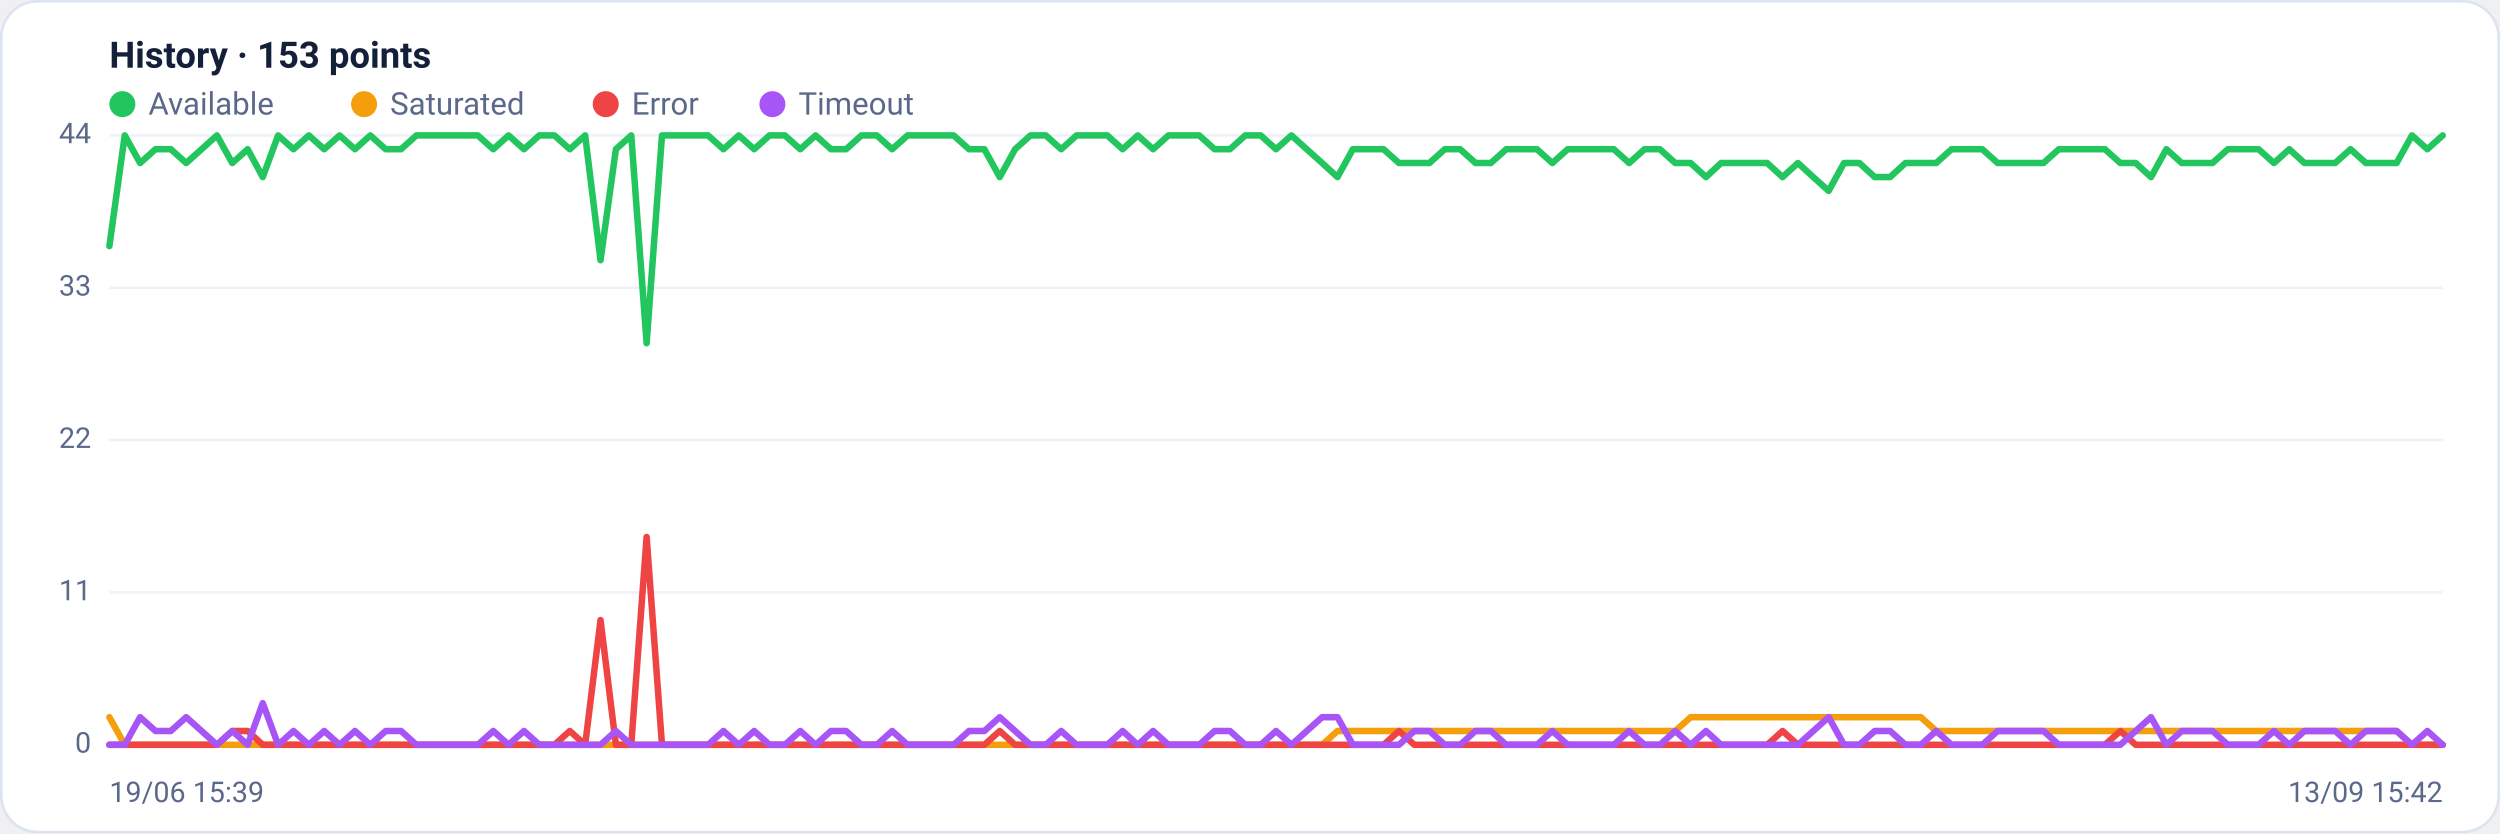
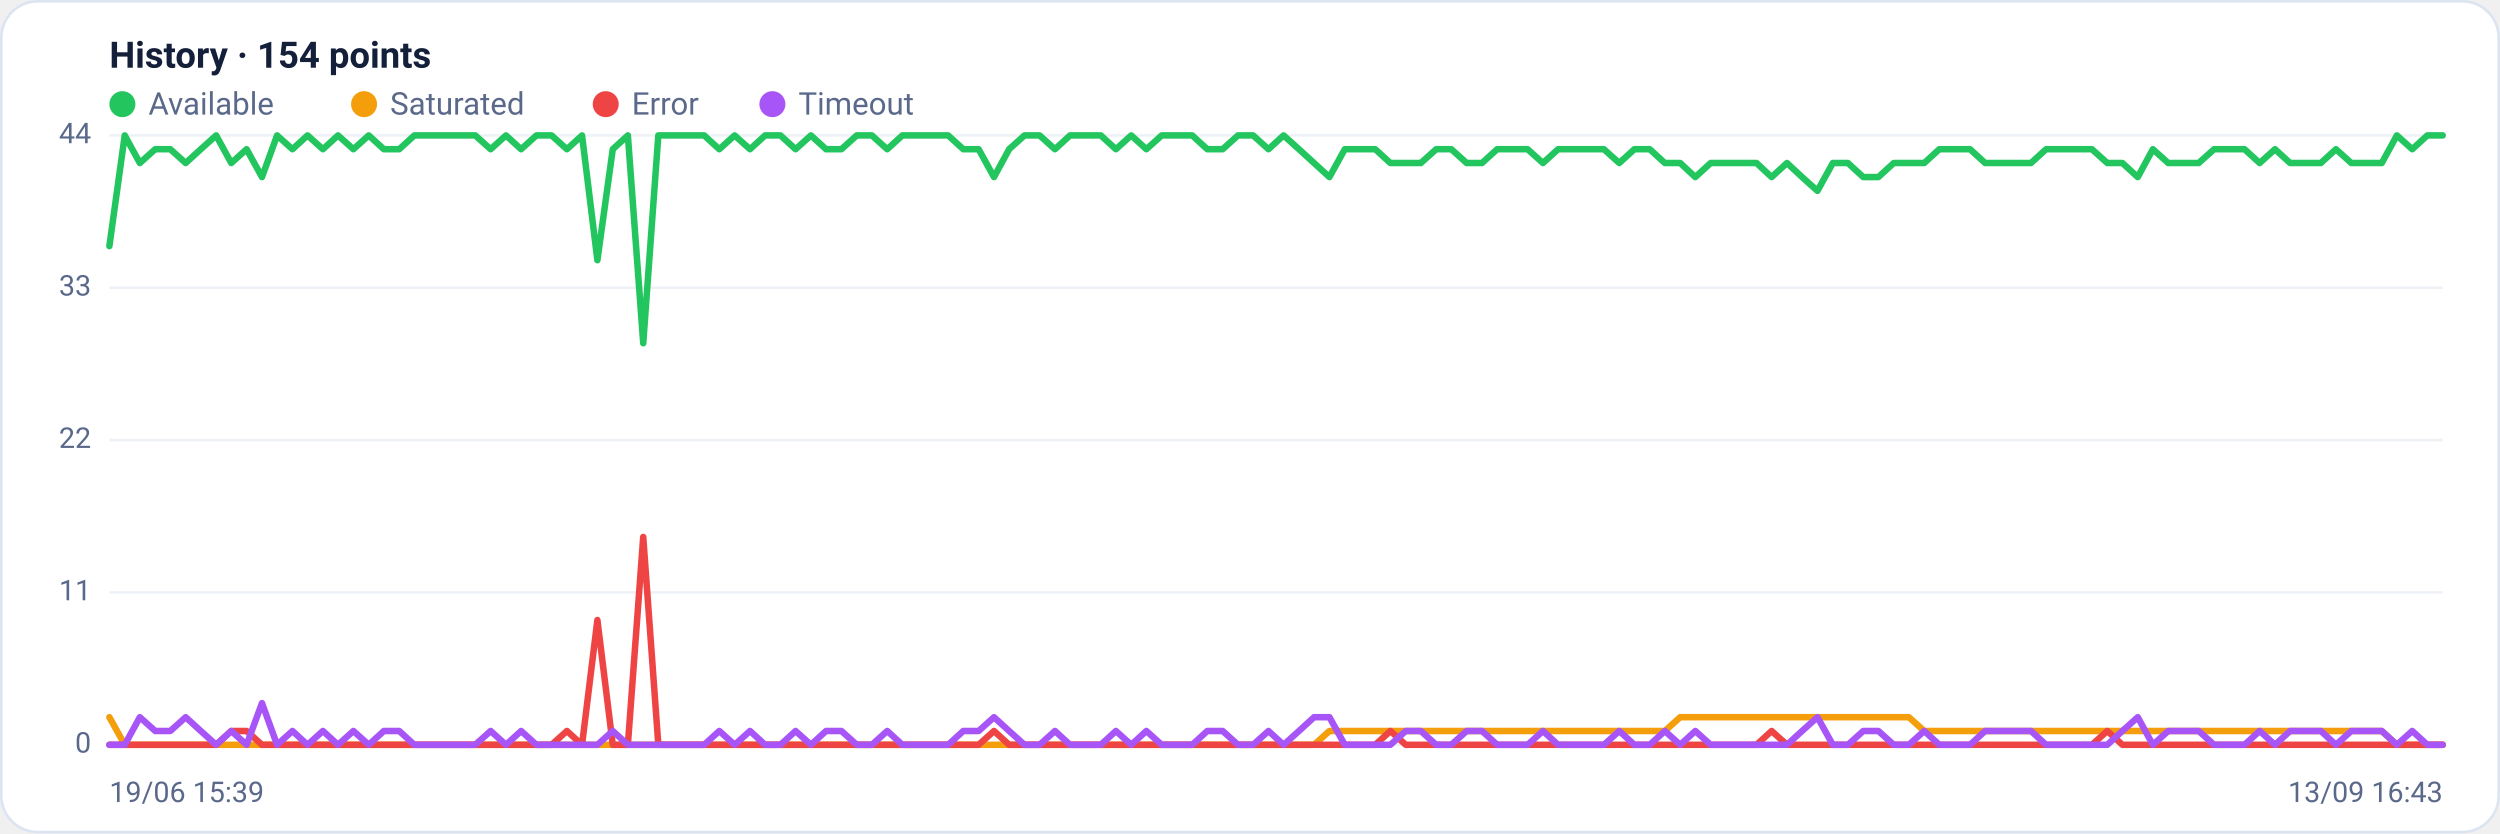
<svg xmlns="http://www.w3.org/2000/svg" viewBox="0 0 960 320" width="960" height="320" font-family="Segoe UI, system-ui, -apple-system, Roboto, Helvetica, Arial, sans-serif" role="img" aria-label="Availability history per region">
  <rect x="0.5" y="0.5" width="959" height="319" rx="14" fill="#ffffff" stroke="#dce3f1" />
-   <text x="42" y="26" font-size="14" font-weight="600" fill="#14203a">History · 153 points</text>
+   <text x="42" y="26" font-size="14" font-weight="600" fill="#14203a">History · 154 points</text>
  <circle cx="47" cy="40" r="5" fill="#22c55e" />
  <text x="57" y="44" font-size="12" fill="#5a688a">Available</text>
  <circle cx="139.8" cy="40" r="5" fill="#f59e0b" />
  <text x="149.8" y="44" font-size="12" fill="#5a688a">Saturated</text>
  <circle cx="232.6" cy="40" r="5" fill="#ef4444" />
  <text x="242.6" y="44" font-size="12" fill="#5a688a">Error</text>
  <circle cx="296.6" cy="40" r="5" fill="#a855f7" />
  <text x="306.6" y="44" font-size="12" fill="#5a688a">Timeout</text>
  <line x1="42" y1="286.0" x2="938" y2="286.0" stroke="#eef2f7" stroke-width="1" />
  <text x="35" y="289.0" text-anchor="end" font-size="11" fill="#5a688a">0</text>
  <line x1="42" y1="227.5" x2="938" y2="227.5" stroke="#eef2f7" stroke-width="1" />
  <text x="35" y="230.5" text-anchor="end" font-size="11" fill="#5a688a">11</text>
  <line x1="42" y1="169.0" x2="938" y2="169.0" stroke="#eef2f7" stroke-width="1" />
  <text x="35" y="172.0" text-anchor="end" font-size="11" fill="#5a688a">22</text>
  <line x1="42" y1="110.5" x2="938" y2="110.5" stroke="#eef2f7" stroke-width="1" />
  <text x="35" y="113.5" text-anchor="end" font-size="11" fill="#5a688a">33</text>
  <line x1="42" y1="52.0" x2="938" y2="52.0" stroke="#eef2f7" stroke-width="1" />
  <text x="35" y="55.0" text-anchor="end" font-size="11" fill="#5a688a">44</text>
-   <polyline fill="none" stroke="#22c55e" stroke-width="2.5" stroke-linejoin="round" stroke-linecap="round" points="42.0,94.5 47.9,52.0 53.8,62.6 59.7,57.3 65.6,57.3 71.5,62.6 77.4,57.3 83.3,52.0 89.2,62.6 95.1,57.3 100.9,68.0 106.8,52.0 112.7,57.3 118.6,52.0 124.5,57.3 130.4,52.0 136.3,57.3 142.2,52.0 148.1,57.3 154.0,57.3 159.9,52.0 165.8,52.0 171.7,52.0 177.6,52.0 183.5,52.0 189.4,57.3 195.3,52.0 201.2,57.3 207.1,52.0 212.9,52.0 218.8,57.3 224.7,52.0 230.6,99.9 236.5,57.3 242.4,52.0 248.3,131.8 254.2,52.0 260.1,52.0 266.0,52.0 271.9,52.0 277.8,57.3 283.7,52.0 289.6,57.3 295.5,52.0 301.4,52.0 307.3,57.3 313.2,52.0 319.1,57.3 324.9,57.3 330.8,52.0 336.7,52.0 342.6,57.3 348.5,52.0 354.4,52.0 360.3,52.0 366.2,52.0 372.1,57.3 378.0,57.3 383.9,68.0 389.8,57.3 395.7,52.0 401.6,52.0 407.5,57.3 413.4,52.0 419.3,52.0 425.2,52.0 431.1,57.3 436.9,52.0 442.8,57.3 448.7,52.0 454.6,52.0 460.5,52.0 466.4,57.3 472.3,57.3 478.2,52.0 484.1,52.0 490.0,57.3 495.9,52.0 501.8,57.3 507.7,62.6 513.6,68.0 519.5,57.3 525.4,57.3 531.3,57.3 537.2,62.6 543.1,62.6 548.9,62.6 554.8,57.3 560.7,57.3 566.6,62.6 572.5,62.6 578.4,57.3 584.3,57.3 590.2,57.3 596.1,62.6 602.0,57.3 607.9,57.3 613.8,57.3 619.7,57.3 625.6,62.6 631.5,57.3 637.4,57.3 643.3,62.6 649.2,62.6 655.1,68.0 660.9,62.6 666.8,62.6 672.7,62.6 678.6,62.6 684.5,68.0 690.4,62.6 696.3,68.0 702.2,73.3 708.1,62.6 714.0,62.6 719.9,68.0 725.8,68.0 731.7,62.6 737.6,62.6 743.5,62.6 749.4,57.3 755.3,57.3 761.2,57.3 767.1,62.6 772.9,62.6 778.8,62.6 784.7,62.6 790.6,57.3 796.5,57.3 802.4,57.3 808.3,57.3 814.2,62.6 820.1,62.6 826.0,68.0 831.9,57.3 837.8,62.6 843.7,62.6 849.6,62.6 855.5,57.3 861.4,57.3 867.3,57.3 873.2,62.6 879.1,57.3 884.9,62.6 890.8,62.6 896.7,62.6 902.6,57.3 908.5,62.6 914.4,62.6 920.3,62.6 926.2,52.0 932.1,57.3 938.0,52.0" />
-   <polyline fill="none" stroke="#f59e0b" stroke-width="2.5" stroke-linejoin="round" stroke-linecap="round" points="42.0,275.4 47.9,286.0 53.8,286.0 59.7,286.0 65.6,286.0 71.5,286.0 77.4,286.0 83.3,286.0 89.2,286.0 95.1,286.0 100.9,286.0 106.8,286.0 112.7,286.0 118.6,286.0 124.5,286.0 130.4,286.0 136.3,286.0 142.2,286.0 148.1,286.0 154.0,286.0 159.9,286.0 165.8,286.0 171.7,286.0 177.6,286.0 183.5,286.0 189.4,286.0 195.3,286.0 201.2,286.0 207.1,286.0 212.9,286.0 218.8,286.0 224.7,286.0 230.6,286.0 236.5,286.0 242.4,286.0 248.3,286.0 254.2,286.0 260.1,286.0 266.0,286.0 271.9,286.0 277.8,286.0 283.7,286.0 289.6,286.0 295.5,286.0 301.4,286.0 307.3,286.0 313.2,286.0 319.1,286.0 324.9,286.0 330.8,286.0 336.7,286.0 342.6,286.0 348.5,286.0 354.4,286.0 360.3,286.0 366.2,286.0 372.1,286.0 378.0,286.0 383.9,286.0 389.8,286.0 395.7,286.0 401.6,286.0 407.5,286.0 413.4,286.0 419.3,286.0 425.2,286.0 431.1,286.0 436.9,286.0 442.8,286.0 448.7,286.0 454.6,286.0 460.5,286.0 466.4,286.0 472.3,286.0 478.2,286.0 484.1,286.0 490.0,286.0 495.9,286.0 501.8,286.0 507.7,286.0 513.6,280.7 519.5,280.7 525.4,280.7 531.3,280.7 537.2,280.7 543.1,280.7 548.9,280.7 554.8,280.7 560.7,280.7 566.6,280.7 572.5,280.7 578.4,280.7 584.3,280.7 590.2,280.7 596.1,280.7 602.0,280.7 607.9,280.7 613.8,280.7 619.7,280.7 625.6,280.7 631.5,280.7 637.4,280.7 643.3,280.7 649.2,275.4 655.1,275.4 660.9,275.4 666.8,275.4 672.7,275.4 678.6,275.4 684.5,275.4 690.4,275.4 696.3,275.4 702.2,275.4 708.1,275.4 714.0,275.4 719.9,275.4 725.8,275.4 731.7,275.4 737.6,275.4 743.5,280.7 749.4,280.7 755.3,280.7 761.2,280.7 767.1,280.7 772.9,280.7 778.8,280.7 784.7,280.7 790.6,280.7 796.5,280.7 802.4,280.7 808.3,280.7 814.2,280.7 820.1,280.7 826.0,280.7 831.9,280.7 837.8,280.7 843.7,280.7 849.6,280.7 855.5,280.7 861.4,280.7 867.3,280.7 873.2,280.7 879.1,280.7 884.9,280.7 890.8,280.7 896.7,280.7 902.6,280.7 908.5,280.7 914.4,280.7 920.3,280.7 926.2,286.0 932.1,286.0 938.0,286.0" />
-   <polyline fill="none" stroke="#ef4444" stroke-width="2.5" stroke-linejoin="round" stroke-linecap="round" points="42.0,286.0 47.9,286.0 53.8,286.0 59.7,286.0 65.6,286.0 71.5,286.0 77.4,286.0 83.3,286.0 89.2,280.7 95.1,280.7 100.9,286.0 106.8,286.0 112.7,286.0 118.6,286.0 124.5,286.0 130.4,286.0 136.3,286.0 142.2,286.0 148.1,286.0 154.0,286.0 159.9,286.0 165.8,286.0 171.7,286.0 177.6,286.0 183.5,286.0 189.4,286.0 195.3,286.0 201.2,286.0 207.1,286.0 212.9,286.0 218.8,280.7 224.7,286.0 230.6,238.1 236.5,286.0 242.4,286.0 248.3,206.2 254.2,286.0 260.1,286.0 266.0,286.0 271.9,286.0 277.8,286.0 283.7,286.0 289.6,286.0 295.5,286.0 301.4,286.0 307.3,286.0 313.2,286.0 319.1,286.0 324.9,286.0 330.8,286.0 336.7,286.0 342.6,286.0 348.5,286.0 354.4,286.0 360.3,286.0 366.2,286.0 372.1,286.0 378.0,286.0 383.9,280.7 389.8,286.0 395.7,286.0 401.6,286.0 407.5,286.0 413.4,286.0 419.3,286.0 425.2,286.0 431.1,286.0 436.9,286.0 442.8,286.0 448.7,286.0 454.6,286.0 460.5,286.0 466.4,286.0 472.3,286.0 478.2,286.0 484.1,286.0 490.0,286.0 495.9,286.0 501.8,286.0 507.7,286.0 513.6,286.0 519.5,286.0 525.4,286.0 531.3,286.0 537.2,280.7 543.1,286.0 548.9,286.0 554.8,286.0 560.7,286.0 566.6,286.0 572.5,286.0 578.4,286.0 584.3,286.0 590.2,286.0 596.1,286.0 602.0,286.0 607.9,286.0 613.8,286.0 619.7,286.0 625.6,286.0 631.5,286.0 637.4,286.0 643.3,286.0 649.2,286.0 655.1,286.0 660.9,286.0 666.8,286.0 672.7,286.0 678.6,286.0 684.5,280.7 690.4,286.0 696.3,286.0 702.2,286.0 708.1,286.0 714.0,286.0 719.9,286.0 725.8,286.0 731.7,286.0 737.6,286.0 743.5,286.0 749.4,286.0 755.3,286.0 761.2,286.0 767.1,286.0 772.9,286.0 778.8,286.0 784.7,286.0 790.6,286.0 796.5,286.0 802.4,286.0 808.3,286.0 814.2,280.7 820.1,286.0 826.0,286.0 831.9,286.0 837.8,286.0 843.7,286.0 849.6,286.0 855.5,286.0 861.4,286.0 867.3,286.0 873.2,286.0 879.1,286.0 884.9,286.0 890.8,286.0 896.7,286.0 902.6,286.0 908.5,286.0 914.4,286.0 920.3,286.0 926.2,286.0 932.1,286.0 938.0,286.0" />
-   <polyline fill="none" stroke="#a855f7" stroke-width="2.5" stroke-linejoin="round" stroke-linecap="round" points="42.0,286.0 47.9,286.0 53.8,275.4 59.7,280.7 65.6,280.7 71.5,275.4 77.4,280.7 83.3,286.0 89.2,280.7 95.1,286.0 100.9,270.0 106.8,286.0 112.7,280.7 118.6,286.0 124.5,280.7 130.4,286.0 136.3,280.7 142.2,286.0 148.1,280.7 154.0,280.7 159.9,286.0 165.8,286.0 171.7,286.0 177.6,286.0 183.5,286.0 189.4,280.7 195.3,286.0 201.2,280.7 207.1,286.0 212.9,286.0 218.8,286.0 224.7,286.0 230.6,286.0 236.5,280.7 242.4,286.0 248.3,286.0 254.2,286.0 260.1,286.0 266.0,286.0 271.9,286.0 277.8,280.7 283.7,286.0 289.6,280.7 295.5,286.0 301.4,286.0 307.3,280.7 313.2,286.0 319.1,280.7 324.9,280.7 330.8,286.0 336.7,286.0 342.6,280.7 348.5,286.0 354.4,286.0 360.3,286.0 366.2,286.0 372.1,280.7 378.0,280.7 383.9,275.4 389.8,280.7 395.7,286.0 401.6,286.0 407.5,280.7 413.4,286.0 419.3,286.0 425.2,286.0 431.1,280.7 436.9,286.0 442.8,280.7 448.7,286.0 454.6,286.0 460.5,286.0 466.4,280.7 472.3,280.7 478.2,286.0 484.1,286.0 490.0,280.7 495.9,286.0 501.8,280.7 507.7,275.4 513.6,275.4 519.5,286.0 525.4,286.0 531.3,286.0 537.2,286.0 543.1,280.7 548.9,280.7 554.8,286.0 560.7,286.0 566.6,280.7 572.5,280.7 578.4,286.0 584.3,286.0 590.2,286.0 596.1,280.7 602.0,286.0 607.9,286.0 613.8,286.0 619.7,286.0 625.6,280.7 631.5,286.0 637.4,286.0 643.3,280.7 649.2,286.0 655.1,280.7 660.9,286.0 666.8,286.0 672.7,286.0 678.6,286.0 684.5,286.0 690.4,286.0 696.3,280.7 702.2,275.4 708.1,286.0 714.0,286.0 719.9,280.7 725.8,280.7 731.7,286.0 737.6,286.0 743.5,280.7 749.4,286.0 755.3,286.0 761.2,286.0 767.1,280.7 772.9,280.7 778.8,280.7 784.7,280.7 790.6,286.0 796.5,286.0 802.4,286.0 808.3,286.0 814.2,286.0 820.1,280.7 826.0,275.4 831.9,286.0 837.8,280.7 843.7,280.7 849.6,280.7 855.5,286.0 861.4,286.0 867.3,286.0 873.2,280.7 879.1,286.0 884.9,280.7 890.8,280.7 896.7,280.7 902.6,286.0 908.5,280.7 914.4,280.7 920.3,280.7 926.2,286.0 932.1,280.7 938.0,286.0" />
+   <polyline fill="none" stroke="#22c55e" stroke-width="2.5" stroke-linejoin="round" stroke-linecap="round" points="42.0,94.5 47.9,52.0 53.7,62.6 59.6,57.3 65.4,57.3 71.3,62.6 77.1,57.3 83.0,52.0 88.8,62.6 94.7,57.3 100.6,68.0 106.4,52.0 112.3,57.3 118.1,52.0 124.0,57.3 129.8,52.0 135.7,57.3 141.6,52.0 147.4,57.3 153.3,57.3 159.1,52.0 165.0,52.0 170.8,52.0 176.7,52.0 182.5,52.0 188.4,57.3 194.3,52.0 200.1,57.3 206.0,52.0 211.8,52.0 217.7,57.3 223.5,52.0 229.4,99.9 235.3,57.3 241.1,52.0 247.0,131.8 252.8,52.0 258.7,52.0 264.5,52.0 270.4,52.0 276.2,57.3 282.1,52.0 288.0,57.3 293.8,52.0 299.7,52.0 305.5,57.3 311.4,52.0 317.2,57.3 323.1,57.3 329.0,52.0 334.8,52.0 340.7,57.3 346.5,52.0 352.4,52.0 358.2,52.0 364.1,52.0 369.9,57.3 375.8,57.3 381.7,68.0 387.5,57.3 393.4,52.0 399.2,52.0 405.1,57.3 410.9,52.0 416.8,52.0 422.7,52.0 428.5,57.3 434.4,52.0 440.2,57.3 446.1,52.0 451.9,52.0 457.8,52.0 463.6,57.3 469.5,57.3 475.4,52.0 481.2,52.0 487.1,57.3 492.9,52.0 498.8,57.3 504.6,62.6 510.5,68.0 516.4,57.3 522.2,57.3 528.1,57.3 533.9,62.6 539.8,62.6 545.6,62.6 551.5,57.3 557.3,57.3 563.2,62.6 569.1,62.6 574.9,57.3 580.8,57.3 586.6,57.3 592.5,62.6 598.3,57.3 604.2,57.3 610.1,57.3 615.9,57.3 621.8,62.6 627.6,57.3 633.5,57.3 639.3,62.6 645.2,62.6 651.0,68.0 656.9,62.6 662.8,62.6 668.6,62.6 674.5,62.6 680.3,68.0 686.2,62.6 692.0,68.0 697.9,73.3 703.8,62.6 709.6,62.6 715.5,68.0 721.3,68.0 727.2,62.6 733.0,62.6 738.9,62.6 744.7,57.3 750.6,57.3 756.5,57.3 762.3,62.6 768.2,62.6 774.0,62.6 779.9,62.6 785.7,57.3 791.6,57.3 797.5,57.3 803.3,57.3 809.2,62.6 815.0,62.6 820.9,68.0 826.7,57.3 832.6,62.6 838.4,62.6 844.3,62.6 850.2,57.3 856.0,57.3 861.9,57.3 867.7,62.6 873.6,57.3 879.4,62.6 885.3,62.6 891.2,62.6 897.0,57.3 902.9,62.6 908.7,62.6 914.6,62.6 920.4,52.0 926.3,57.3 932.1,52.0 938.0,52.0" />
+   <polyline fill="none" stroke="#f59e0b" stroke-width="2.5" stroke-linejoin="round" stroke-linecap="round" points="42.0,275.4 47.9,286.0 53.7,286.0 59.6,286.0 65.4,286.0 71.3,286.0 77.1,286.0 83.0,286.0 88.8,286.0 94.7,286.0 100.6,286.0 106.4,286.0 112.3,286.0 118.1,286.0 124.0,286.0 129.8,286.0 135.7,286.0 141.6,286.0 147.4,286.0 153.3,286.0 159.1,286.0 165.0,286.0 170.8,286.0 176.7,286.0 182.5,286.0 188.4,286.0 194.3,286.0 200.1,286.0 206.0,286.0 211.8,286.0 217.7,286.0 223.5,286.0 229.4,286.0 235.3,286.0 241.1,286.0 247.0,286.0 252.8,286.0 258.7,286.0 264.5,286.0 270.4,286.0 276.2,286.0 282.1,286.0 288.0,286.0 293.8,286.0 299.7,286.0 305.5,286.0 311.4,286.0 317.2,286.0 323.1,286.0 329.0,286.0 334.8,286.0 340.7,286.0 346.5,286.0 352.4,286.0 358.2,286.0 364.1,286.0 369.9,286.0 375.8,286.0 381.7,286.0 387.5,286.0 393.4,286.0 399.2,286.0 405.1,286.0 410.9,286.0 416.8,286.0 422.7,286.0 428.5,286.0 434.4,286.0 440.2,286.0 446.1,286.0 451.9,286.0 457.8,286.0 463.6,286.0 469.5,286.0 475.4,286.0 481.2,286.0 487.1,286.0 492.9,286.0 498.8,286.0 504.6,286.0 510.5,280.7 516.4,280.7 522.2,280.7 528.1,280.7 533.9,280.7 539.8,280.7 545.6,280.7 551.5,280.7 557.3,280.7 563.2,280.7 569.1,280.7 574.9,280.7 580.8,280.7 586.6,280.7 592.5,280.7 598.3,280.7 604.2,280.7 610.1,280.7 615.9,280.7 621.8,280.7 627.6,280.7 633.5,280.7 639.3,280.7 645.2,275.4 651.0,275.4 656.9,275.4 662.8,275.4 668.6,275.4 674.5,275.4 680.3,275.4 686.2,275.4 692.0,275.4 697.9,275.4 703.8,275.4 709.6,275.4 715.5,275.4 721.3,275.4 727.2,275.4 733.0,275.4 738.9,280.7 744.7,280.7 750.6,280.7 756.5,280.7 762.3,280.7 768.2,280.7 774.0,280.7 779.9,280.7 785.7,280.7 791.6,280.7 797.5,280.7 803.3,280.7 809.2,280.7 815.0,280.7 820.9,280.7 826.7,280.7 832.6,280.7 838.4,280.7 844.3,280.7 850.2,280.7 856.0,280.7 861.9,280.7 867.7,280.7 873.6,280.7 879.4,280.7 885.3,280.7 891.2,280.7 897.0,280.7 902.9,280.7 908.7,280.7 914.6,280.7 920.4,286.0 926.3,286.0 932.1,286.0 938.0,286.0" />
+   <polyline fill="none" stroke="#ef4444" stroke-width="2.5" stroke-linejoin="round" stroke-linecap="round" points="42.0,286.0 47.9,286.0 53.7,286.0 59.6,286.0 65.4,286.0 71.3,286.0 77.1,286.0 83.0,286.0 88.8,280.7 94.7,280.7 100.6,286.0 106.4,286.0 112.3,286.0 118.1,286.0 124.0,286.0 129.8,286.0 135.7,286.0 141.6,286.0 147.4,286.0 153.3,286.0 159.1,286.0 165.0,286.0 170.8,286.0 176.7,286.0 182.5,286.0 188.4,286.0 194.3,286.0 200.1,286.0 206.0,286.0 211.8,286.0 217.7,280.7 223.5,286.0 229.4,238.1 235.3,286.0 241.1,286.0 247.0,206.2 252.8,286.0 258.7,286.0 264.5,286.0 270.4,286.0 276.2,286.0 282.1,286.0 288.0,286.0 293.8,286.0 299.7,286.0 305.5,286.0 311.4,286.0 317.2,286.0 323.1,286.0 329.0,286.0 334.8,286.0 340.7,286.0 346.5,286.0 352.4,286.0 358.2,286.0 364.1,286.0 369.9,286.0 375.8,286.0 381.7,280.7 387.5,286.0 393.4,286.0 399.2,286.0 405.1,286.0 410.9,286.0 416.8,286.0 422.7,286.0 428.5,286.0 434.4,286.0 440.2,286.0 446.1,286.0 451.9,286.0 457.8,286.0 463.6,286.0 469.5,286.0 475.4,286.0 481.2,286.0 487.1,286.0 492.9,286.0 498.8,286.0 504.6,286.0 510.5,286.0 516.4,286.0 522.2,286.0 528.1,286.0 533.9,280.7 539.8,286.0 545.6,286.0 551.5,286.0 557.3,286.0 563.2,286.0 569.1,286.0 574.9,286.0 580.8,286.0 586.6,286.0 592.5,286.0 598.3,286.0 604.2,286.0 610.1,286.0 615.9,286.0 621.8,286.0 627.6,286.0 633.5,286.0 639.3,286.0 645.2,286.0 651.0,286.0 656.9,286.0 662.8,286.0 668.6,286.0 674.5,286.0 680.3,280.7 686.2,286.0 692.0,286.0 697.9,286.0 703.8,286.0 709.6,286.0 715.5,286.0 721.3,286.0 727.2,286.0 733.0,286.0 738.9,286.0 744.7,286.0 750.6,286.0 756.5,286.0 762.3,286.0 768.2,286.0 774.0,286.0 779.9,286.0 785.7,286.0 791.6,286.0 797.5,286.0 803.3,286.0 809.2,280.7 815.0,286.0 820.9,286.0 826.7,286.0 832.6,286.0 838.4,286.0 844.3,286.0 850.2,286.0 856.0,286.0 861.9,286.0 867.7,286.0 873.6,286.0 879.4,286.0 885.3,286.0 891.2,286.0 897.0,286.0 902.9,286.0 908.7,286.0 914.6,286.0 920.4,286.0 926.3,286.0 932.1,286.0 938.0,286.0" />
+   <polyline fill="none" stroke="#a855f7" stroke-width="2.5" stroke-linejoin="round" stroke-linecap="round" points="42.0,286.0 47.9,286.0 53.7,275.4 59.6,280.7 65.4,280.7 71.3,275.4 77.1,280.7 83.0,286.0 88.8,280.7 94.7,286.0 100.6,270.0 106.4,286.0 112.3,280.7 118.1,286.0 124.0,280.7 129.8,286.0 135.7,280.7 141.6,286.0 147.4,280.7 153.3,280.7 159.1,286.0 165.0,286.0 170.8,286.0 176.7,286.0 182.5,286.0 188.4,280.7 194.3,286.0 200.1,280.7 206.0,286.0 211.8,286.0 217.7,286.0 223.5,286.0 229.4,286.0 235.3,280.7 241.1,286.0 247.0,286.0 252.8,286.0 258.7,286.0 264.5,286.0 270.4,286.0 276.2,280.7 282.1,286.0 288.0,280.7 293.8,286.0 299.7,286.0 305.5,280.7 311.4,286.0 317.2,280.7 323.1,280.7 329.0,286.0 334.8,286.0 340.7,280.7 346.5,286.0 352.4,286.0 358.2,286.0 364.1,286.0 369.9,280.7 375.8,280.7 381.7,275.4 387.5,280.7 393.4,286.0 399.2,286.0 405.1,280.7 410.9,286.0 416.8,286.0 422.7,286.0 428.5,280.7 434.4,286.0 440.2,280.7 446.1,286.0 451.9,286.0 457.8,286.0 463.6,280.7 469.5,280.7 475.4,286.0 481.2,286.0 487.1,280.7 492.9,286.0 498.8,280.7 504.6,275.4 510.5,275.4 516.4,286.0 522.2,286.0 528.1,286.0 533.9,286.0 539.8,280.7 545.6,280.7 551.5,286.0 557.3,286.0 563.2,280.7 569.1,280.7 574.9,286.0 580.8,286.0 586.6,286.0 592.5,280.7 598.3,286.0 604.2,286.0 610.1,286.0 615.9,286.0 621.8,280.7 627.6,286.0 633.5,286.0 639.3,280.7 645.2,286.0 651.0,280.7 656.9,286.0 662.8,286.0 668.6,286.0 674.5,286.0 680.3,286.0 686.2,286.0 692.0,280.7 697.9,275.4 703.8,286.0 709.6,286.0 715.5,280.7 721.3,280.7 727.2,286.0 733.0,286.0 738.9,280.7 744.7,286.0 750.6,286.0 756.5,286.0 762.3,280.7 768.2,280.7 774.0,280.7 779.9,280.7 785.7,286.0 791.6,286.0 797.5,286.0 803.3,286.0 809.2,286.0 815.0,280.7 820.9,275.4 826.7,286.0 832.6,280.7 838.4,280.7 844.3,280.7 850.2,286.0 856.0,286.0 861.9,286.0 867.7,280.7 873.6,286.0 879.4,280.7 885.3,280.7 891.2,280.7 897.0,286.0 902.9,280.7 908.7,280.7 914.6,280.7 920.4,286.0 926.3,280.7 932.1,286.0 938.0,286.0" />
  <text x="42" y="308" font-size="11" fill="#5a688a">19/06 15:39</text>
-   <text x="938" y="308" text-anchor="end" font-size="11" fill="#5a688a">13/09 15:42</text>
+   <text x="938" y="308" text-anchor="end" font-size="11" fill="#5a688a">13/09 16:43</text>
</svg>
